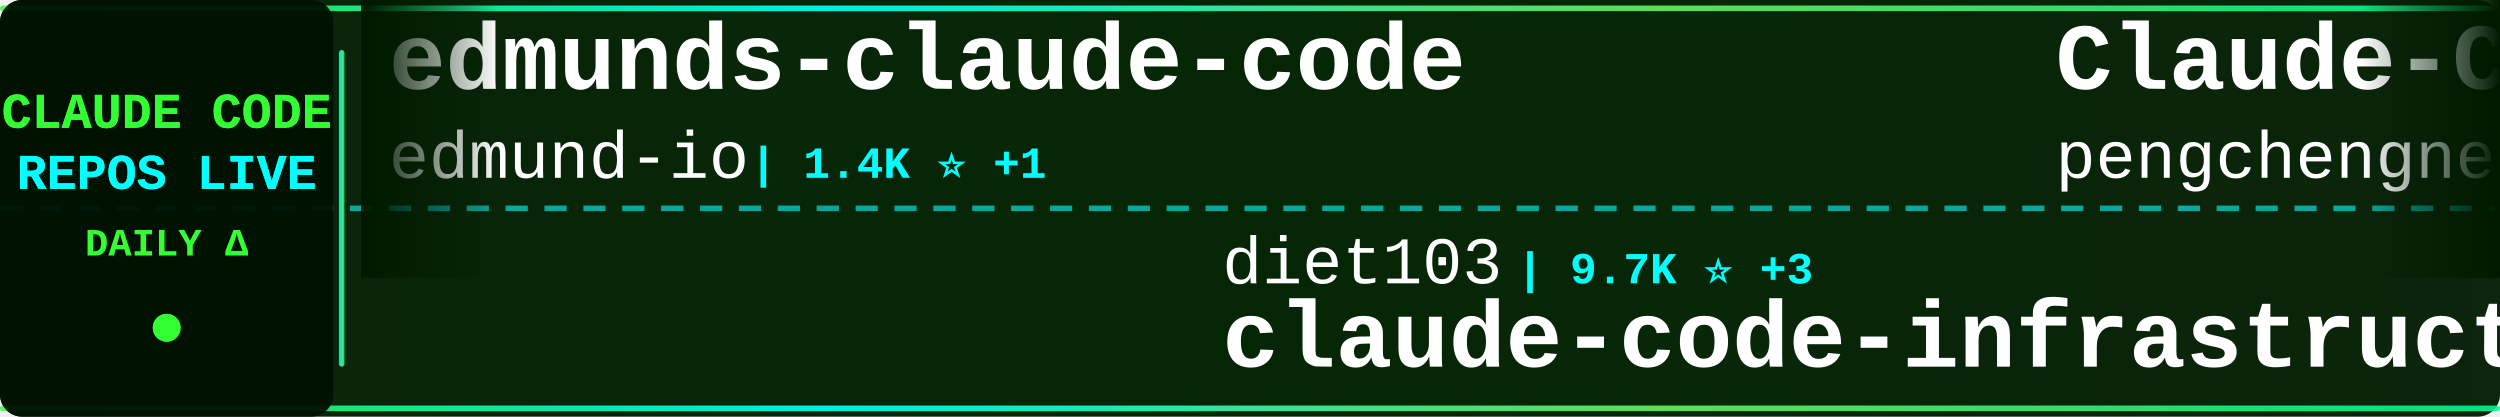
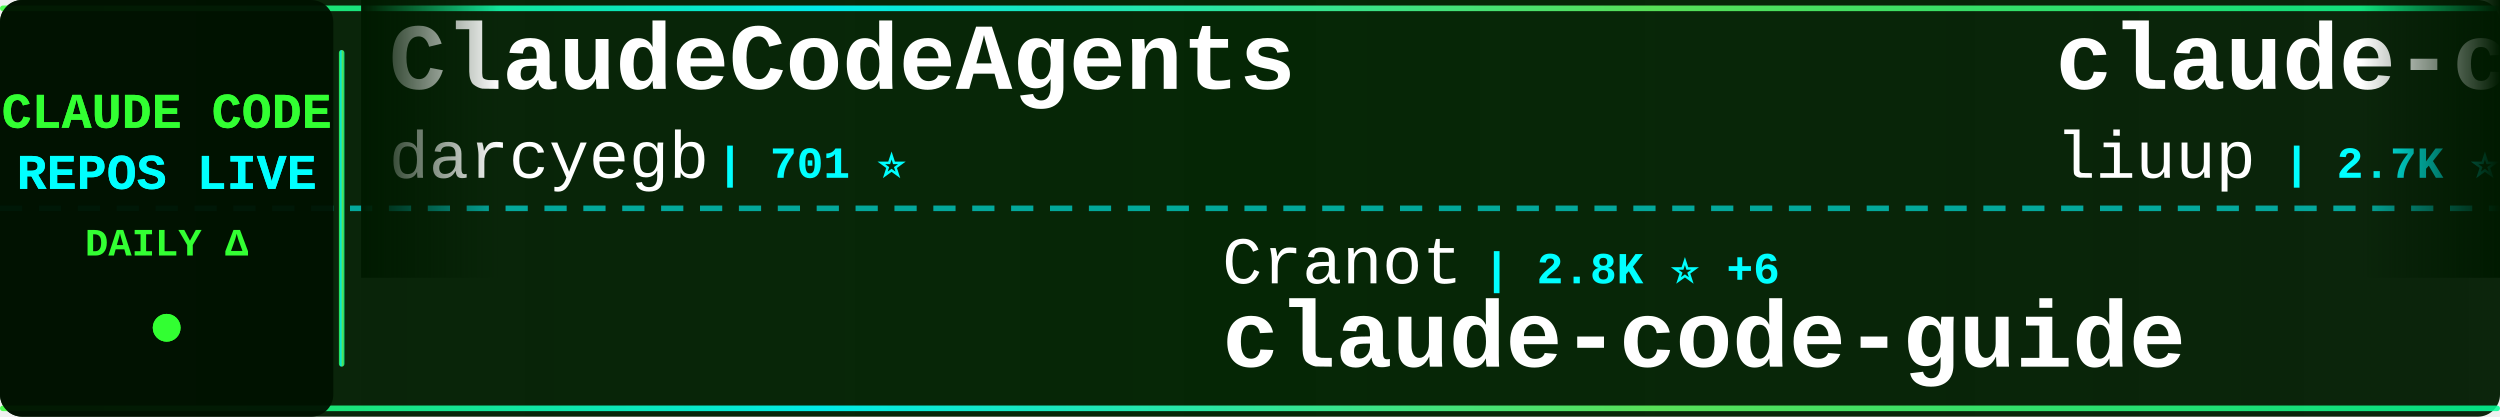
<svg xmlns="http://www.w3.org/2000/svg" width="900" height="150">
  <defs>
    <linearGradient id="tickerBg" x1="0%" y1="0%" x2="100%" y2="0%">
      <stop offset="0%" style="stop-color:#001a00;stop-opacity:0.95" />
      <stop offset="50%" style="stop-color:#002200;stop-opacity:0.98" />
      <stop offset="100%" style="stop-color:#001a00;stop-opacity:0.95" />
    </linearGradient>
    <linearGradient id="borderGrad" x1="0%" y1="0%" x2="100%" y2="0%">
      <stop offset="0%" style="stop-color:#33ff33;stop-opacity:0.85">
        <animate attributeName="stop-opacity" values="0.85;1;0.85" dur="2s" repeatCount="indefinite" />
      </stop>
      <stop offset="33%" style="stop-color:#00ffff;stop-opacity:0.9">
        <animate attributeName="stop-opacity" values="0.9;1;0.9" dur="2.2s" repeatCount="indefinite" />
      </stop>
      <stop offset="66%" style="stop-color:#66ff66;stop-opacity:0.85">
        <animate attributeName="stop-opacity" values="0.85;1;0.85" dur="1.8s" repeatCount="indefinite" />
      </stop>
      <stop offset="100%" style="stop-color:#00ff99;stop-opacity:0.85">
        <animate attributeName="stop-opacity" values="0.85;1;0.85" dur="2s" repeatCount="indefinite" />
      </stop>
    </linearGradient>
    <filter id="textGlow">
      <feGaussianBlur stdDeviation="0.1" result="coloredBlur" />
      <feMerge>
        <feMergeNode in="coloredBlur" />
        <feMergeNode in="SourceGraphic" />
      </feMerge>
    </filter>
    <filter id="metricGlow">
      <feGaussianBlur stdDeviation="0.2" result="coloredBlur" />
      <feMerge>
        <feMergeNode in="coloredBlur" />
        <feMergeNode in="SourceGraphic" />
      </feMerge>
    </filter>
    <linearGradient id="leftFade" x1="0%" y1="0%" x2="100%" y2="0%">
      <stop offset="0%" style="stop-color:#001a00;stop-opacity:1" />
      <stop offset="100%" style="stop-color:#001a00;stop-opacity:0" />
    </linearGradient>
    <linearGradient id="rightFade" x1="0%" y1="0%" x2="100%" y2="0%">
      <stop offset="0%" style="stop-color:#001a00;stop-opacity:0" />
      <stop offset="100%" style="stop-color:#001a00;stop-opacity:1" />
    </linearGradient>
  </defs>
  <rect width="900" height="150" fill="url(#tickerBg)" rx="8" />
  <rect x="0" y="2" width="900" height="2" fill="url(#borderGrad)" rx="1" />
  <rect x="0" y="146" width="900" height="2" fill="url(#borderGrad)" rx="1" />
  <line x1="0" y1="75" x2="900" y2="75" stroke="#00ffff" stroke-width="2" stroke-dasharray="8 6" opacity="0.6" />
  <rect x="0" y="0" width="120" height="150" fill="#001100" opacity="0.95" rx="8" />
  <text x="60" y="46" font-family="'Courier New', monospace" font-size="18" font-weight="bold" fill="#33ff33" text-anchor="middle" filter="url(#textGlow)">
    CLAUDE CODE
  </text>
  <text x="60" y="68" font-family="'Courier New', monospace" font-size="18" font-weight="bold" fill="#00ffff" text-anchor="middle" filter="url(#textGlow)">
    REPOS LIVE
  </text>
  <text x="60" y="92" font-family="'Courier New', monospace" font-size="14" font-weight="bold" fill="#33ff33" text-anchor="middle">
    DAILY Δ
  </text>
  <circle cx="60" cy="118" r="5" fill="#33ff33" filter="url(#metricGlow)">
    <animate attributeName="r" values="4;6;4" dur="1.5s" repeatCount="indefinite" />
    <animate attributeName="opacity" values="0.6;1;0.6" dur="1.5s" repeatCount="indefinite" />
  </circle>
  <rect x="122" y="18" width="2" height="114" fill="url(#borderGrad)" rx="1" />
  <clipPath id="tickerClip">
    <rect x="130" y="0" width="770" height="150" />
  </clipPath>
  <g clip-path="url(#tickerClip)">
    <g id="tickerItems">
      <animateTransform attributeName="transform" attributeType="XML" type="translate" from="0 0" to="-3000 0" dur="54s" repeatCount="indefinite" />
      <g transform="translate(0, 0)">
-         <text x="140" y="32" font-family="'Courier New', monospace" font-size="34" font-weight="bold" fill="#ffffff">edmunds-claude-code</text>
-         <text x="140" y="64" font-family="'Courier New', monospace" font-size="24" font-weight="normal" fill="#ffffff" opacity="1.0">edmund-io</text>
-         <text x="270" y="64" font-family="'Courier New', monospace" font-size="16" font-weight="bold" fill="#00ffff"> | 1.4K ⭐ +1</text>
+         <text x="140" y="32" font-family="'Courier New', monospace" font-size="34" font-weight="bold" fill="#ffffff">ClaudeCodeAgents</text>
+         <text x="140" y="64" font-family="'Courier New', monospace" font-size="24" font-weight="normal" fill="#ffffff" opacity="1.0">darcyegb</text>
+         <text x="258" y="64" font-family="'Courier New', monospace" font-size="16" font-weight="bold" fill="#00ffff"> | 701 ⭐</text>
      </g>
      <g transform="translate(300, 0)">
-         <text x="140" y="102" font-family="'Courier New', monospace" font-size="24" font-weight="normal" fill="#ffffff" opacity="1.0">diet103</text>
-         <text x="246" y="102" font-family="'Courier New', monospace" font-size="16" font-weight="bold" fill="#00ffff"> | 9.7K ⭐ +3</text>
-         <text x="140" y="132" font-family="'Courier New', monospace" font-size="34" font-weight="bold" fill="#ffffff">claude-code-infrastructu...</text>
+         <text x="140" y="102" font-family="'Courier New', monospace" font-size="24" font-weight="normal" fill="#ffffff" opacity="1.0">Cranot</text>
+         <text x="234" y="102" font-family="'Courier New', monospace" font-size="16" font-weight="bold" fill="#00ffff"> | 2.8K ⭐ +6</text>
+         <text x="140" y="132" font-family="'Courier New', monospace" font-size="34" font-weight="bold" fill="#ffffff">claude-code-guide</text>
      </g>
      <g transform="translate(600, 0)">
-         <text x="140" y="32" font-family="'Courier New', monospace" font-size="34" font-weight="bold" fill="#ffffff">Claude-Code</text>
-         <text x="140" y="64" font-family="'Courier New', monospace" font-size="24" font-weight="normal" fill="#ffffff" opacity="1.0">pengchengneo</text>
-         <text x="306" y="64" font-family="'Courier New', monospace" font-size="16" font-weight="bold" fill="#00ffff"> | 1.4K ⭐ +4</text>
+         <text x="140" y="32" font-family="'Courier New', monospace" font-size="34" font-weight="bold" fill="#ffffff">claude-code-analysis</text>
+         <text x="140" y="64" font-family="'Courier New', monospace" font-size="24" font-weight="normal" fill="#ffffff" opacity="1.0">liuup</text>
+         <text x="222" y="64" font-family="'Courier New', monospace" font-size="16" font-weight="bold" fill="#00ffff"> | 2.7K ⭐ +15</text>
      </g>
      <g transform="translate(900, 0)">
-         <text x="140" y="102" font-family="'Courier New', monospace" font-size="24" font-weight="normal" fill="#ffffff" opacity="1.0">SeemSeam</text>
-         <text x="258" y="102" font-family="'Courier New', monospace" font-size="16" font-weight="bold" fill="#00ffff"> | 2.8K ⭐ +8</text>
-         <text x="140" y="132" font-family="'Courier New', monospace" font-size="34" font-weight="bold" fill="#ffffff">claude_codex_bridge</text>
+         <text x="140" y="102" font-family="'Courier New', monospace" font-size="24" font-weight="normal" fill="#ffffff" opacity="1.0">rohitg00</text>
+         <text x="258" y="102" font-family="'Courier New', monospace" font-size="16" font-weight="bold" fill="#00ffff"> | 1.8K ⭐ +10</text>
+         <text x="140" y="132" font-family="'Courier New', monospace" font-size="34" font-weight="bold" fill="#ffffff">awesome-claude-code-tool...</text>
      </g>
      <g transform="translate(1200, 0)">
-         <text x="140" y="32" font-family="'Courier New', monospace" font-size="34" font-weight="bold" fill="#ffffff">claude-coder</text>
-         <text x="140" y="64" font-family="'Courier New', monospace" font-size="24" font-weight="normal" fill="#ffffff" opacity="1.0">kodu-ai</text>
-         <text x="246" y="64" font-family="'Courier New', monospace" font-size="16" font-weight="bold" fill="#00ffff"> | 5.3K ⭐</text>
+         <text x="140" y="32" font-family="'Courier New', monospace" font-size="34" font-weight="bold" fill="#ffffff">claude-code-engineering</text>
+         <text x="140" y="64" font-family="'Courier New', monospace" font-size="24" font-weight="normal" fill="#ffffff" opacity="1.0">huangjia2019</text>
+         <text x="306" y="64" font-family="'Courier New', monospace" font-size="16" font-weight="bold" fill="#00ffff"> | 695 ⭐ +4</text>
      </g>
      <g transform="translate(1500, 0)">
-         <text x="140" y="102" font-family="'Courier New', monospace" font-size="24" font-weight="normal" fill="#ffffff" opacity="1.0">andrew-kramer-inno</text>
-         <text x="378" y="102" font-family="'Courier New', monospace" font-size="16" font-weight="bold" fill="#00ffff"> | 590 ⭐</text>
-         <text x="140" y="132" font-family="'Courier New', monospace" font-size="34" font-weight="bold" fill="#ffffff">claude-code-source-build</text>
+         <text x="140" y="102" font-family="'Courier New', monospace" font-size="24" font-weight="normal" fill="#ffffff" opacity="1.0">Alishahryar1</text>
+         <text x="306" y="102" font-family="'Courier New', monospace" font-size="16" font-weight="bold" fill="#00ffff"> | 29.1K ⭐ +566</text>
+         <text x="140" y="132" font-family="'Courier New', monospace" font-size="34" font-weight="bold" fill="#ffffff">free-claude-code</text>
      </g>
      <g transform="translate(1800, 0)">
-         <text x="140" y="32" font-family="'Courier New', monospace" font-size="34" font-weight="bold" fill="#ffffff">claude-code-plugins-plus...</text>
-         <text x="140" y="64" font-family="'Courier New', monospace" font-size="24" font-weight="normal" fill="#ffffff" opacity="1.0">jeremylongshore</text>
-         <text x="342" y="64" font-family="'Courier New', monospace" font-size="16" font-weight="bold" fill="#00ffff"> | 2.2K ⭐ +4</text>
+         <text x="140" y="32" font-family="'Courier New', monospace" font-size="34" font-weight="bold" fill="#ffffff">claude-code-tips</text>
+         <text x="140" y="64" font-family="'Courier New', monospace" font-size="24" font-weight="normal" fill="#ffffff" opacity="1.0">ykdojo</text>
+         <text x="234" y="64" font-family="'Courier New', monospace" font-size="16" font-weight="bold" fill="#00ffff"> | 8.5K ⭐ +22</text>
      </g>
      <g transform="translate(2100, 0)">
-         <text x="140" y="102" font-family="'Courier New', monospace" font-size="24" font-weight="normal" fill="#ffffff" opacity="1.0">hangsman</text>
-         <text x="258" y="102" font-family="'Courier New', monospace" font-size="16" font-weight="bold" fill="#00ffff"> | 780 ⭐</text>
-         <text x="140" y="132" font-family="'Courier New', monospace" font-size="34" font-weight="bold" fill="#ffffff">claude-code-source</text>
+         <text x="140" y="102" font-family="'Courier New', monospace" font-size="24" font-weight="normal" fill="#ffffff" opacity="1.0">VoltAgent</text>
+         <text x="270" y="102" font-family="'Courier New', monospace" font-size="16" font-weight="bold" fill="#00ffff"> | 20.5K ⭐ +73</text>
+         <text x="140" y="132" font-family="'Courier New', monospace" font-size="34" font-weight="bold" fill="#ffffff">awesome-claude-code-suba...</text>
      </g>
      <g transform="translate(2400, 0)">
-         <text x="140" y="32" font-family="'Courier New', monospace" font-size="34" font-weight="bold" fill="#ffffff">claude-code-cli</text>
-         <text x="140" y="64" font-family="'Courier New', monospace" font-size="24" font-weight="normal" fill="#ffffff" opacity="1.0">huangserva</text>
-         <text x="282" y="64" font-family="'Courier New', monospace" font-size="16" font-weight="bold" fill="#00ffff"> | 588 ⭐</text>
+         <text x="140" y="32" font-family="'Courier New', monospace" font-size="34" font-weight="bold" fill="#ffffff">claude-code-source-code</text>
+         <text x="140" y="64" font-family="'Courier New', monospace" font-size="24" font-weight="normal" fill="#ffffff" opacity="1.0">777genius</text>
+         <text x="270" y="64" font-family="'Courier New', monospace" font-size="16" font-weight="bold" fill="#00ffff"> | 912 ⭐</text>
      </g>
      <g transform="translate(2700, 0)">
-         <text x="140" y="102" font-family="'Courier New', monospace" font-size="24" font-weight="normal" fill="#ffffff" opacity="1.0">https-deeplearning-ai</text>
-         <text x="414" y="102" font-family="'Courier New', monospace" font-size="16" font-weight="bold" fill="#00ffff"> | 517 ⭐ +1</text>
-         <text x="140" y="132" font-family="'Courier New', monospace" font-size="34" font-weight="bold" fill="#ffffff">sc-claude-code-files</text>
+         <text x="140" y="102" font-family="'Courier New', monospace" font-size="24" font-weight="normal" fill="#ffffff" opacity="1.0">ponponon</text>
+         <text x="258" y="102" font-family="'Courier New', monospace" font-size="16" font-weight="bold" fill="#00ffff"> | 2.2K ⭐ +1</text>
+         <text x="140" y="132" font-family="'Courier New', monospace" font-size="34" font-weight="bold" fill="#ffffff">claude_code_src</text>
      </g>
      <g transform="translate(3000, 0)">
-         <text x="140" y="32" font-family="'Courier New', monospace" font-size="34" font-weight="bold" fill="#ffffff">edmunds-claude-code</text>
-         <text x="140" y="64" font-family="'Courier New', monospace" font-size="24" font-weight="normal" fill="#ffffff" opacity="1.0">edmund-io</text>
-         <text x="270" y="64" font-family="'Courier New', monospace" font-size="16" font-weight="bold" fill="#00ffff"> | 1.4K ⭐ +1</text>
+         <text x="140" y="32" font-family="'Courier New', monospace" font-size="34" font-weight="bold" fill="#ffffff">ClaudeCodeAgents</text>
+         <text x="140" y="64" font-family="'Courier New', monospace" font-size="24" font-weight="normal" fill="#ffffff" opacity="1.0">darcyegb</text>
+         <text x="258" y="64" font-family="'Courier New', monospace" font-size="16" font-weight="bold" fill="#00ffff"> | 701 ⭐</text>
      </g>
      <g transform="translate(3300, 0)">
-         <text x="140" y="102" font-family="'Courier New', monospace" font-size="24" font-weight="normal" fill="#ffffff" opacity="1.0">diet103</text>
-         <text x="246" y="102" font-family="'Courier New', monospace" font-size="16" font-weight="bold" fill="#00ffff"> | 9.7K ⭐ +3</text>
-         <text x="140" y="132" font-family="'Courier New', monospace" font-size="34" font-weight="bold" fill="#ffffff">claude-code-infrastructu...</text>
+         <text x="140" y="102" font-family="'Courier New', monospace" font-size="24" font-weight="normal" fill="#ffffff" opacity="1.0">Cranot</text>
+         <text x="234" y="102" font-family="'Courier New', monospace" font-size="16" font-weight="bold" fill="#00ffff"> | 2.8K ⭐ +6</text>
+         <text x="140" y="132" font-family="'Courier New', monospace" font-size="34" font-weight="bold" fill="#ffffff">claude-code-guide</text>
      </g>
      <g transform="translate(3600, 0)">
-         <text x="140" y="32" font-family="'Courier New', monospace" font-size="34" font-weight="bold" fill="#ffffff">Claude-Code</text>
-         <text x="140" y="64" font-family="'Courier New', monospace" font-size="24" font-weight="normal" fill="#ffffff" opacity="1.0">pengchengneo</text>
-         <text x="306" y="64" font-family="'Courier New', monospace" font-size="16" font-weight="bold" fill="#00ffff"> | 1.4K ⭐ +4</text>
+         <text x="140" y="32" font-family="'Courier New', monospace" font-size="34" font-weight="bold" fill="#ffffff">claude-code-analysis</text>
+         <text x="140" y="64" font-family="'Courier New', monospace" font-size="24" font-weight="normal" fill="#ffffff" opacity="1.0">liuup</text>
+         <text x="222" y="64" font-family="'Courier New', monospace" font-size="16" font-weight="bold" fill="#00ffff"> | 2.7K ⭐ +15</text>
      </g>
      <g transform="translate(3900, 0)">
-         <text x="140" y="102" font-family="'Courier New', monospace" font-size="24" font-weight="normal" fill="#ffffff" opacity="1.0">SeemSeam</text>
-         <text x="258" y="102" font-family="'Courier New', monospace" font-size="16" font-weight="bold" fill="#00ffff"> | 2.8K ⭐ +8</text>
-         <text x="140" y="132" font-family="'Courier New', monospace" font-size="34" font-weight="bold" fill="#ffffff">claude_codex_bridge</text>
+         <text x="140" y="102" font-family="'Courier New', monospace" font-size="24" font-weight="normal" fill="#ffffff" opacity="1.0">rohitg00</text>
+         <text x="258" y="102" font-family="'Courier New', monospace" font-size="16" font-weight="bold" fill="#00ffff"> | 1.8K ⭐ +10</text>
+         <text x="140" y="132" font-family="'Courier New', monospace" font-size="34" font-weight="bold" fill="#ffffff">awesome-claude-code-tool...</text>
      </g>
    </g>
  </g>
  <rect x="130" y="0" width="50" height="100" fill="url(#leftFade)" />
  <rect x="850" y="0" width="50" height="100" fill="url(#rightFade)" />
</svg>
